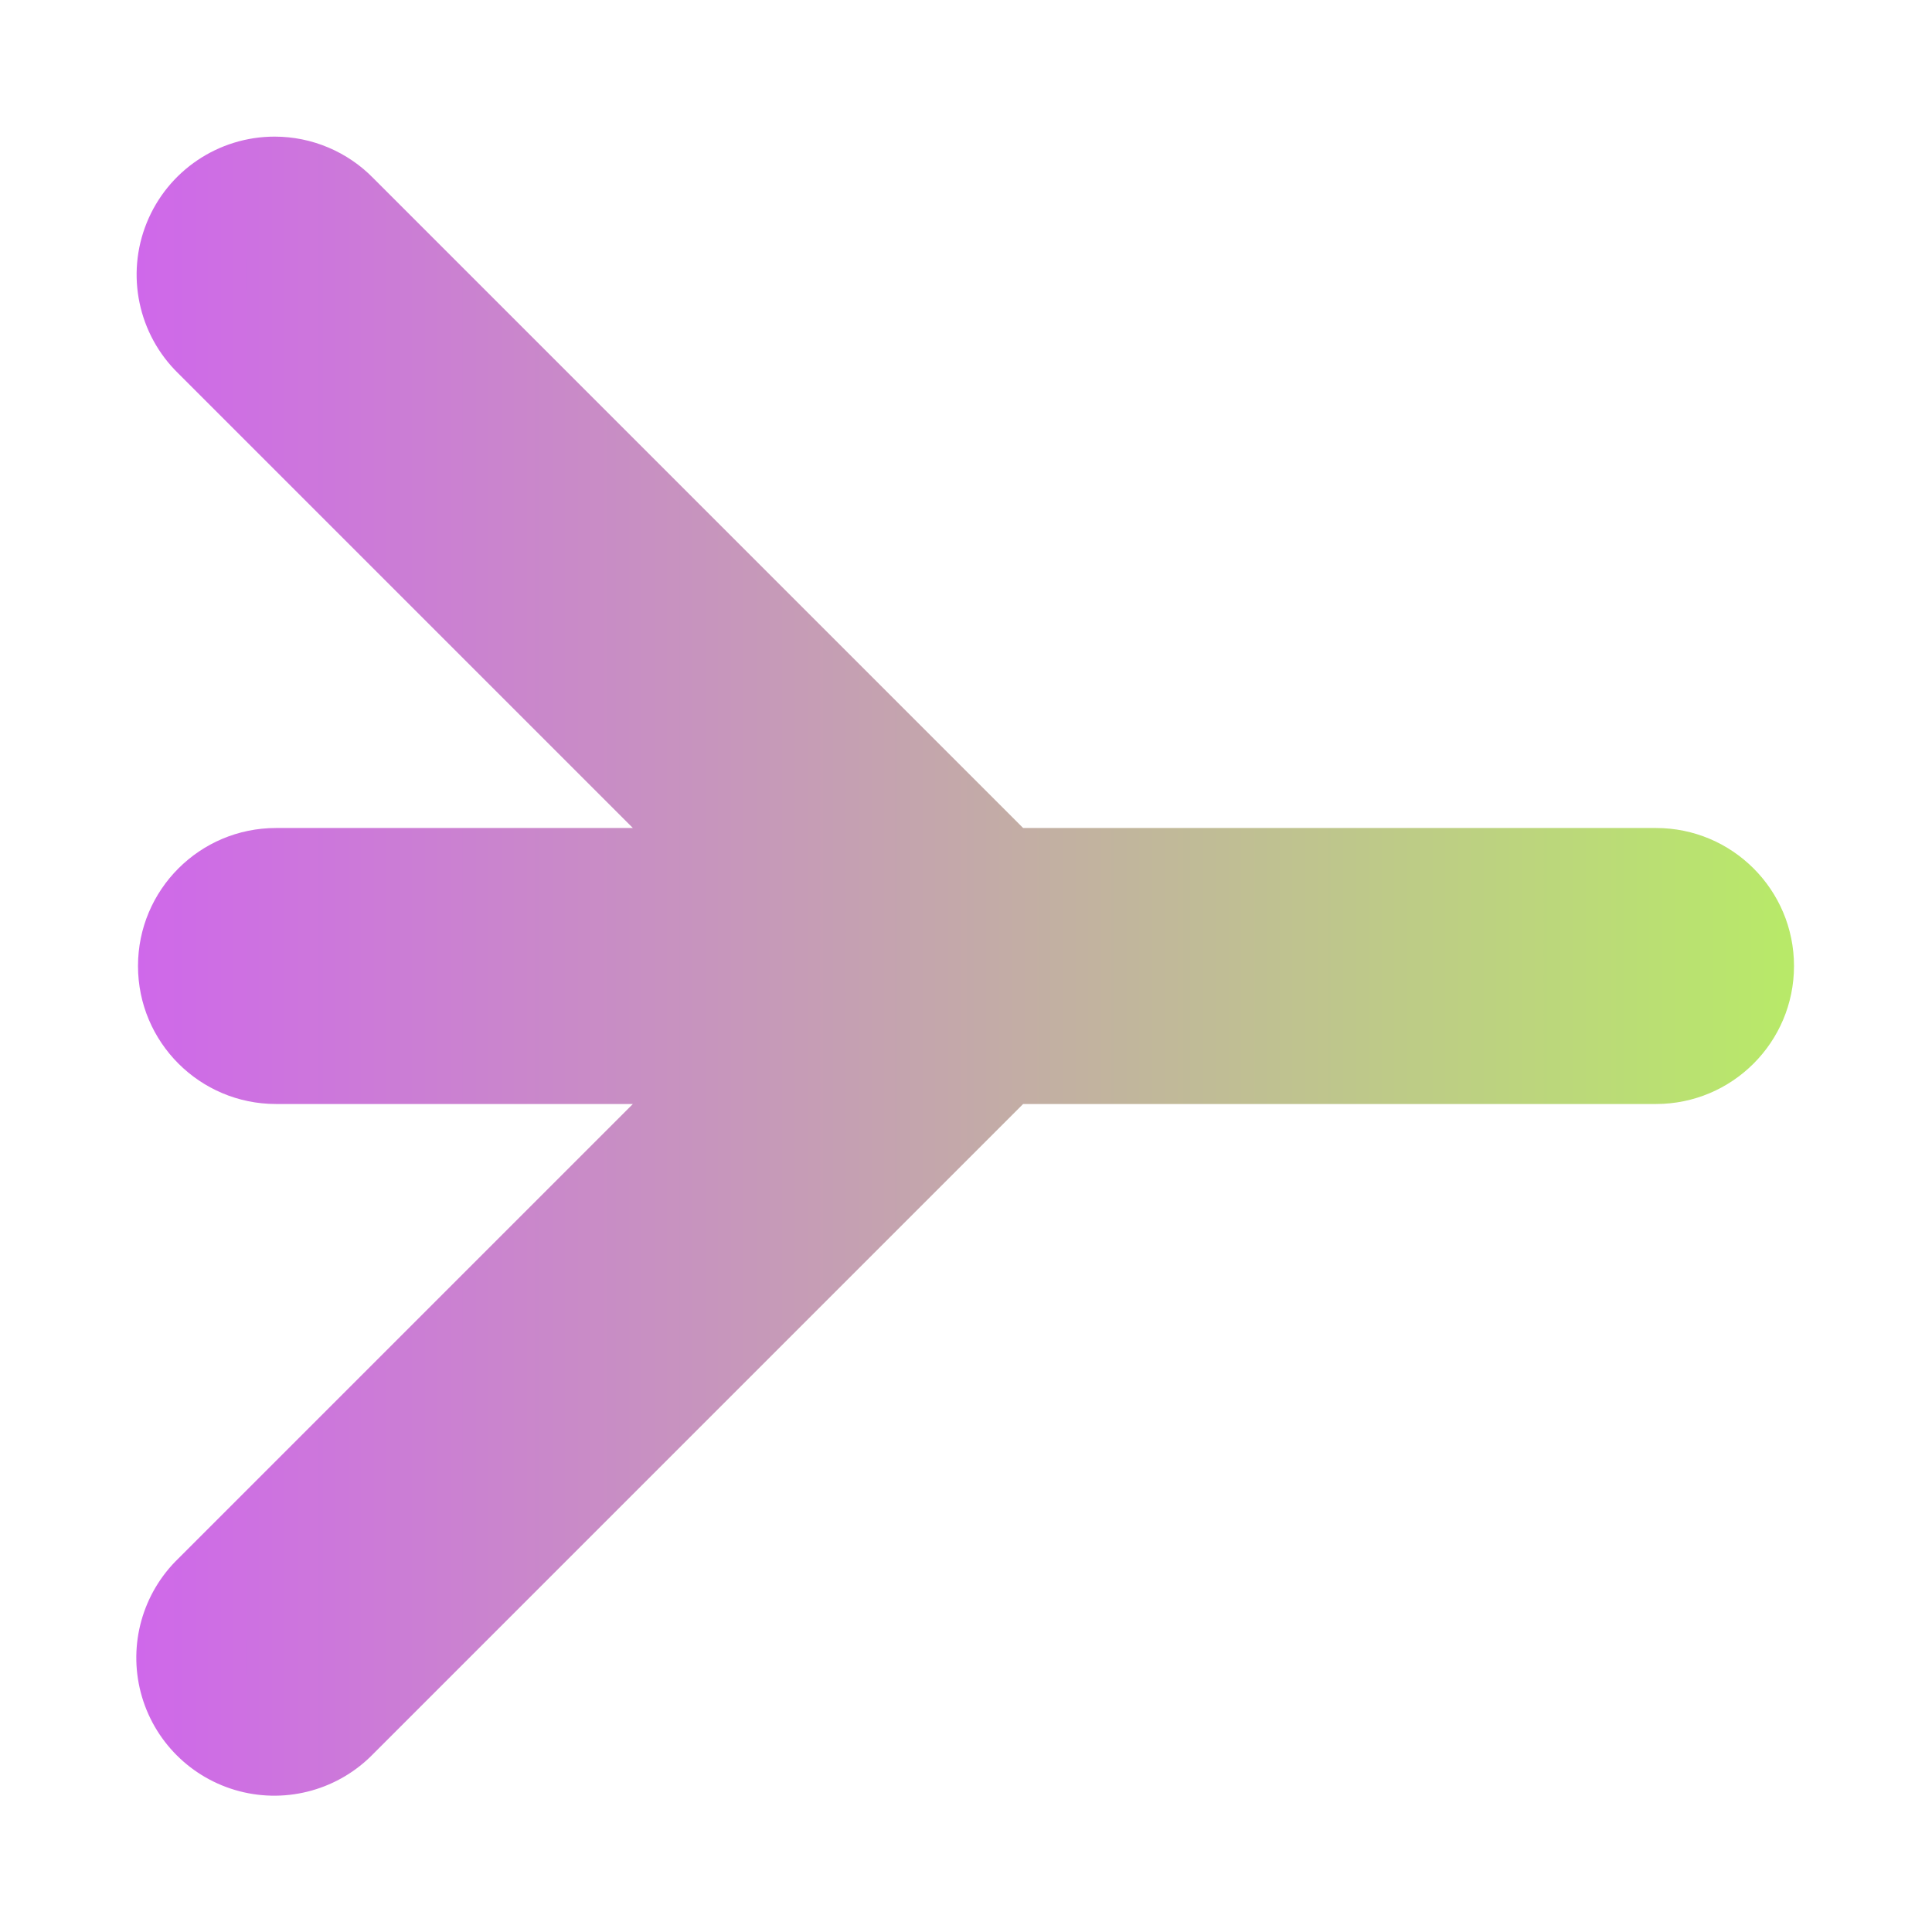
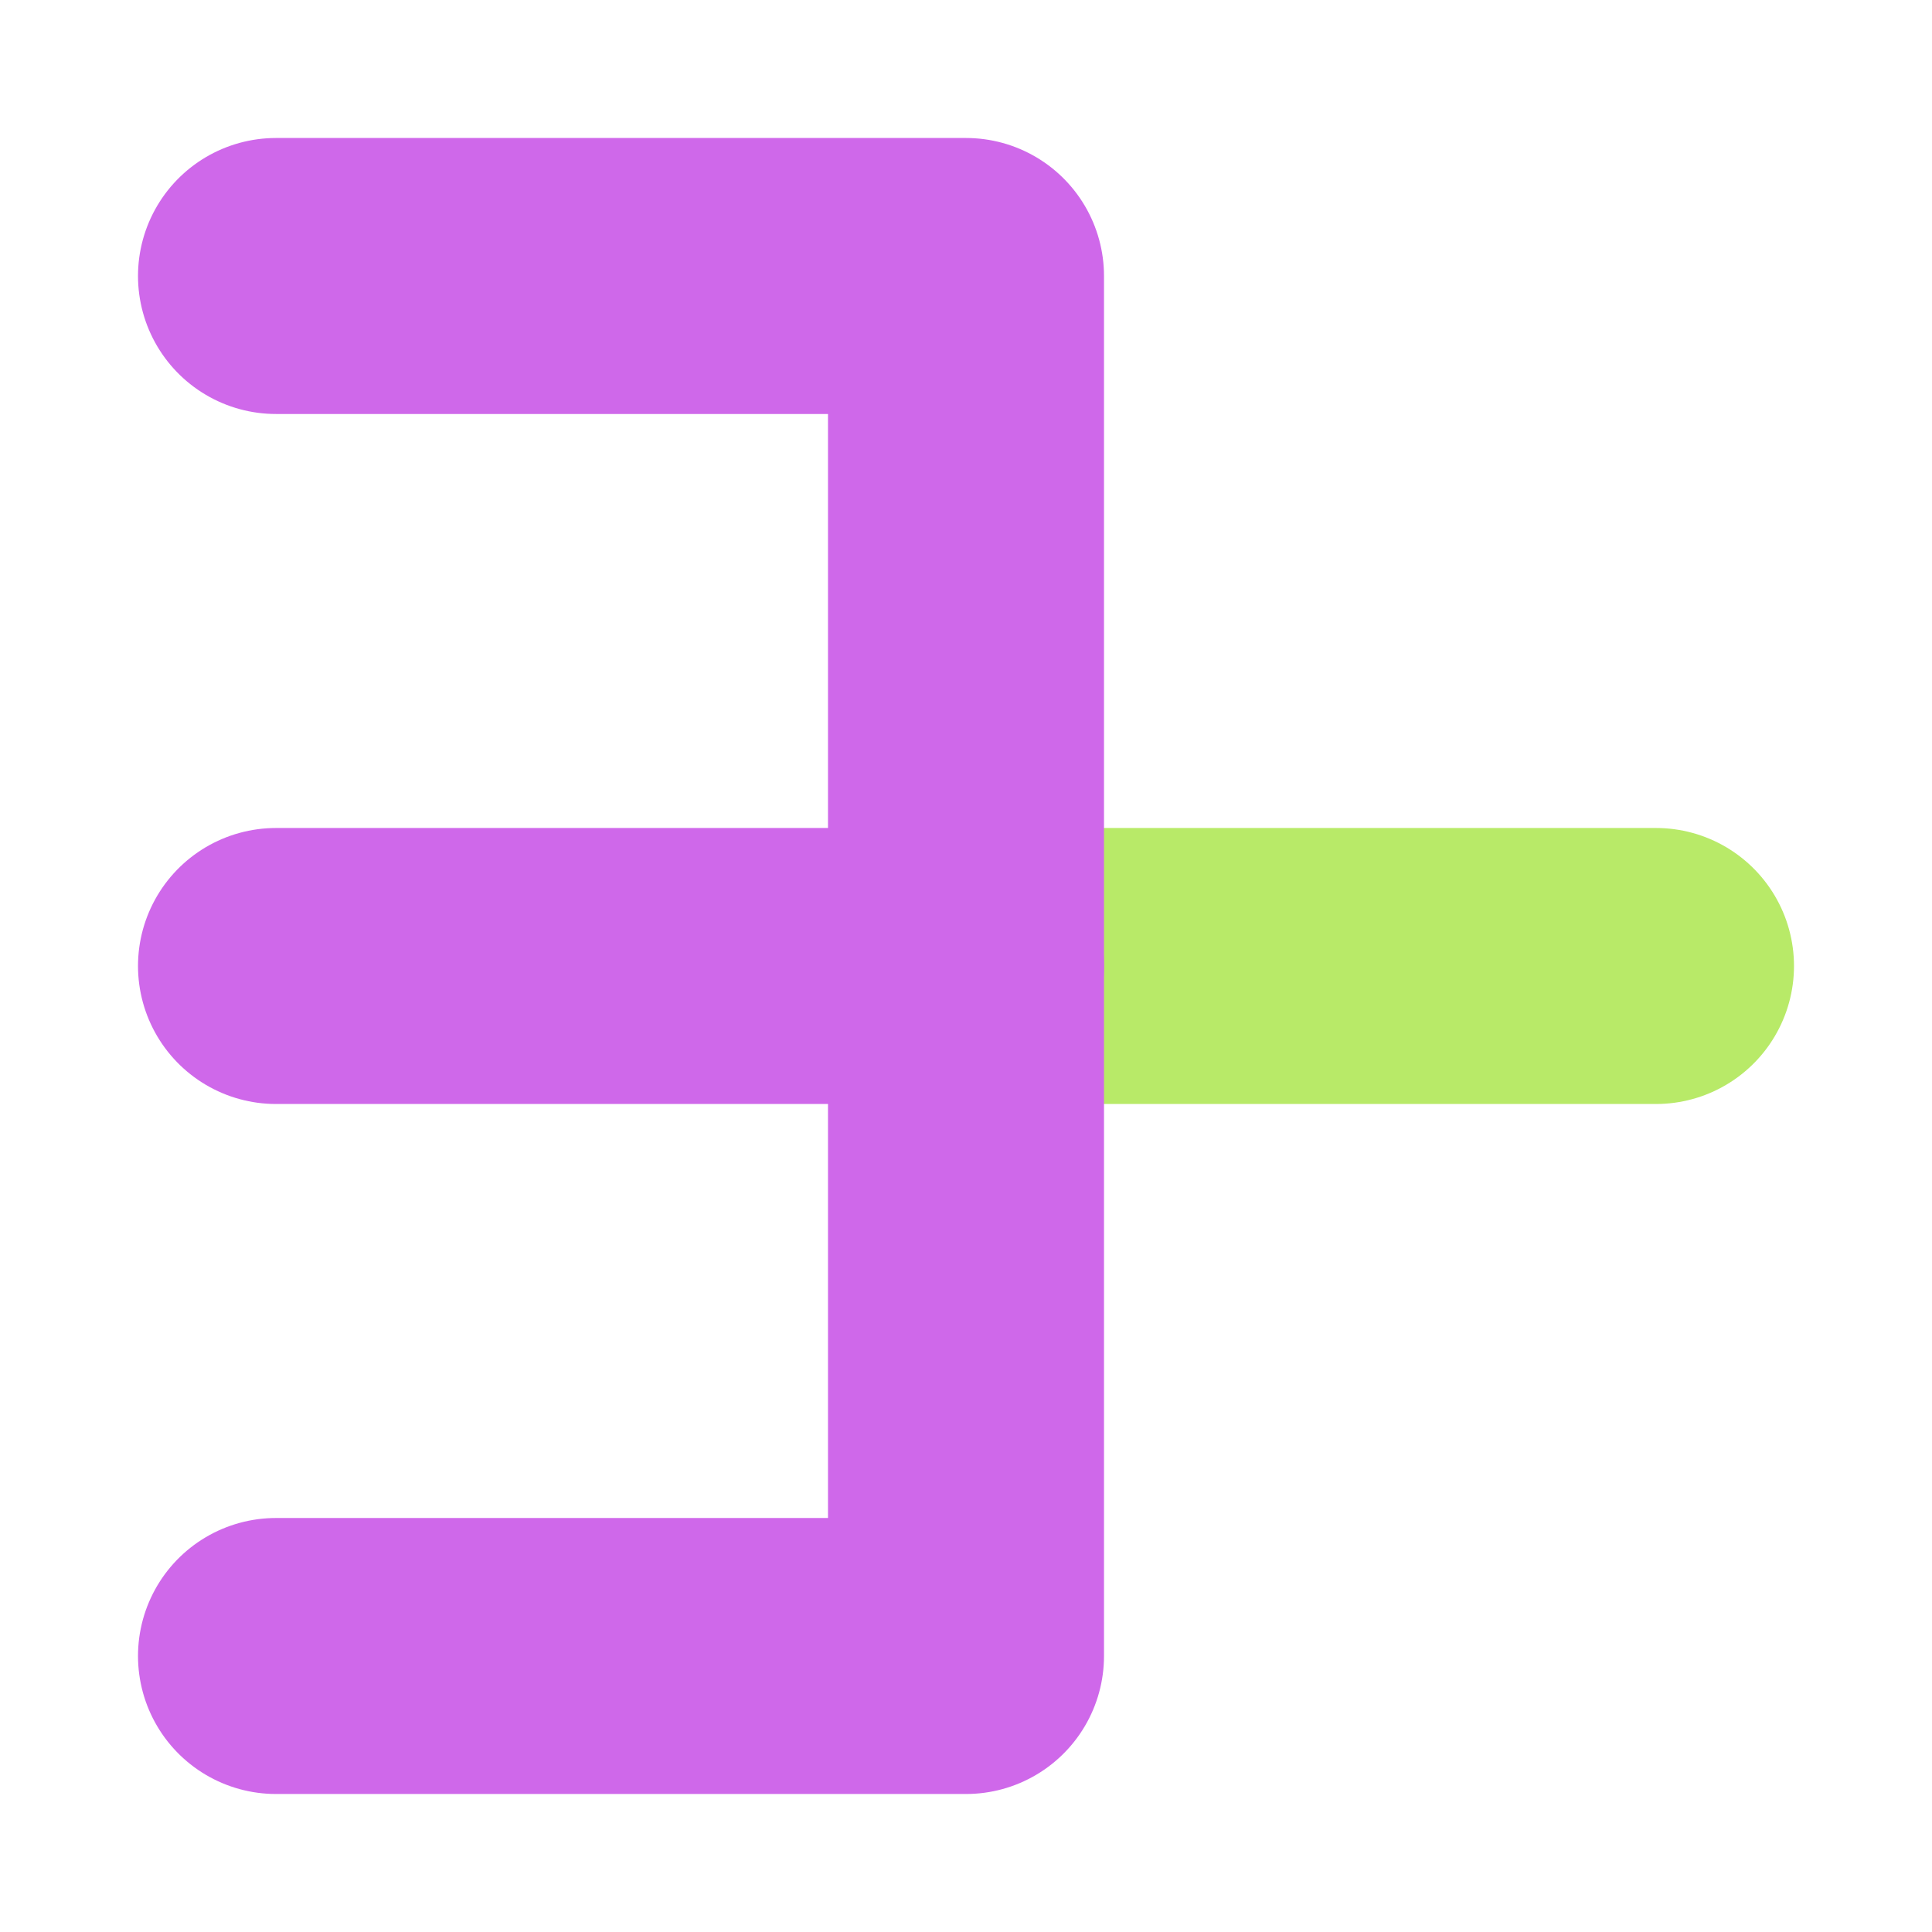
- <svg xmlns="http://www.w3.org/2000/svg" xmlns:xlink="http://www.w3.org/1999/xlink" width="14" height="14" viewBox="0 0 14 14" id="svg2" version="1.1">
-   <defs id="defs4">
-     <linearGradient id="linearGradient834">
-       <stop id="stop832" offset="0" style="stop-color:#cf68ea;stop-opacity:1" />
-       <stop id="stop830" offset="1" style="stop-color:#b8ea68;stop-opacity:1;" />
-     </linearGradient>
-     <linearGradient xlink:href="#linearGradient834" id="linearGradient836" x1="1" y1="7" x2="13.014" y2="7" gradientUnits="userSpaceOnUse" />
-   </defs>
+ <svg xmlns="http://www.w3.org/2000/svg" width="14" height="14" viewBox="0 0 14 14" id="svg2" version="1.1">
+   <defs id="defs4" />
  <g id="layer1" transform="translate(0,-1038.362)">
-     <path style="color:#000000;font-style:normal;font-variant:normal;font-weight:normal;font-stretch:normal;font-size:medium;line-height:normal;font-family:sans-serif;font-variant-ligatures:normal;font-variant-position:normal;font-variant-caps:normal;font-variant-numeric:normal;font-variant-alternates:normal;font-feature-settings:normal;text-indent:0;text-align:start;text-decoration:none;text-decoration-line:none;text-decoration-style:solid;text-decoration-color:#000000;letter-spacing:normal;word-spacing:normal;text-transform:none;writing-mode:lr-tb;direction:ltr;text-orientation:mixed;dominant-baseline:auto;baseline-shift:baseline;text-anchor:start;white-space:normal;shape-padding:0;clip-rule:nonzero;display:inline;overflow:visible;visibility:visible;opacity:1;isolation:auto;mix-blend-mode:normal;color-interpolation:sRGB;color-interpolation-filters:linearRGB;solid-color:#000000;solid-opacity:1;vector-effect:none;fill:url(#linearGradient836);fill-opacity:1;fill-rule:evenodd;stroke:none;stroke-width:2;stroke-linecap:round;stroke-linejoin:miter;stroke-miterlimit:4;stroke-dasharray:none;stroke-dashoffset:0;stroke-opacity:1;color-rendering:auto;image-rendering:auto;shape-rendering:auto;text-rendering:auto;enable-background:accumulate" d="M 1.99 0.99 A 1 1 0 0 0 1.293 2.707 L 4.586 6 L 2 6 A 1 1 0 1 0 2 8 L 4.586 8 L 1.293 11.293 A 1 1 0 1 0 2.707 12.707 L 7.414 8 L 12 8 A 1 1 0 1 0 12 6 L 7.414 6 L 2.707 1.293 A 1 1 0 0 0 1.99 0.99 z " transform="translate(0,1038.362)" id="path4154" />
+     <path style="fill:none;fill-rule:evenodd;stroke:#b8ea68;stroke-width:2;stroke-linecap:round;stroke-linejoin:miter;stroke-miterlimit:4;stroke-dasharray:none;stroke-opacity:1" d="m 7,1045.362 5,0" id="path4154" />
+     <path style="fill:none;fill-rule:evenodd;stroke:#cf68ea;stroke-width:2;stroke-linecap:round;stroke-linejoin:round;stroke-miterlimit:4;stroke-dasharray:none;stroke-opacity:1" d="m 2,1040.362 5,0 0,10 -5,0" id="path4155" />
+     <path style="fill:none;fill-rule:evenodd;stroke:#cf68ea;stroke-width:2;stroke-linecap:round;stroke-linejoin:miter;stroke-miterlimit:4;stroke-dasharray:none;stroke-opacity:1" d="m 7,1045.362 -5,0" id="path4157" />
  </g>
</svg>
